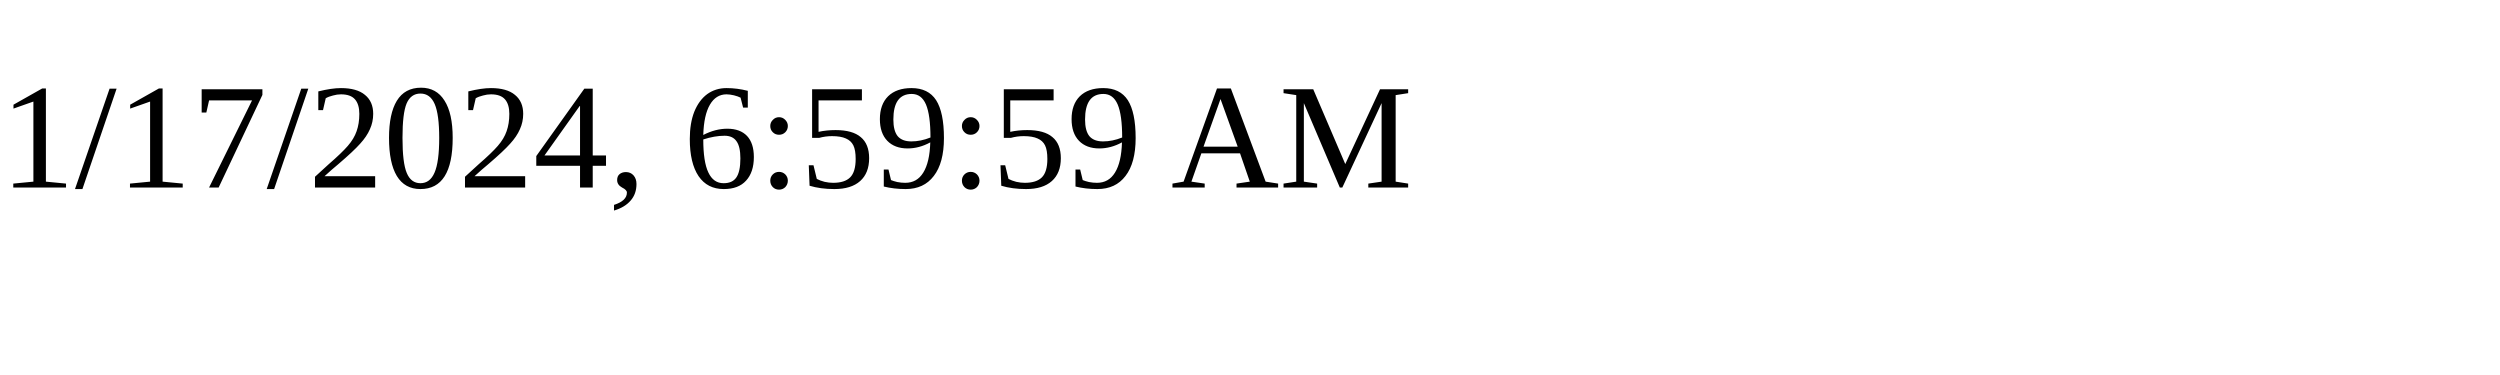
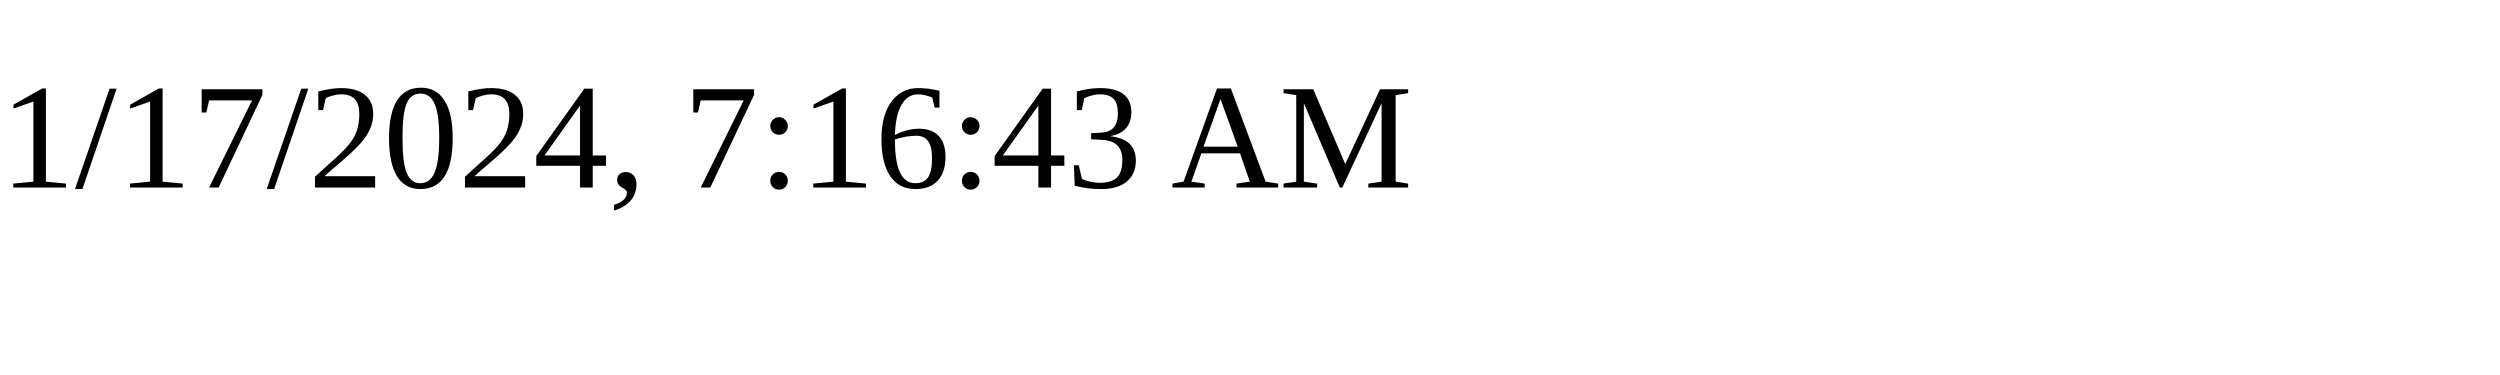
<svg xmlns="http://www.w3.org/2000/svg" height="30" width="200">
-   <text x="0" y="15">1/17/2024, 6:59:59 AM</text>
+   <text x="0" y="15">1/17/2024, 7:16:43 AM</text>
</svg>
